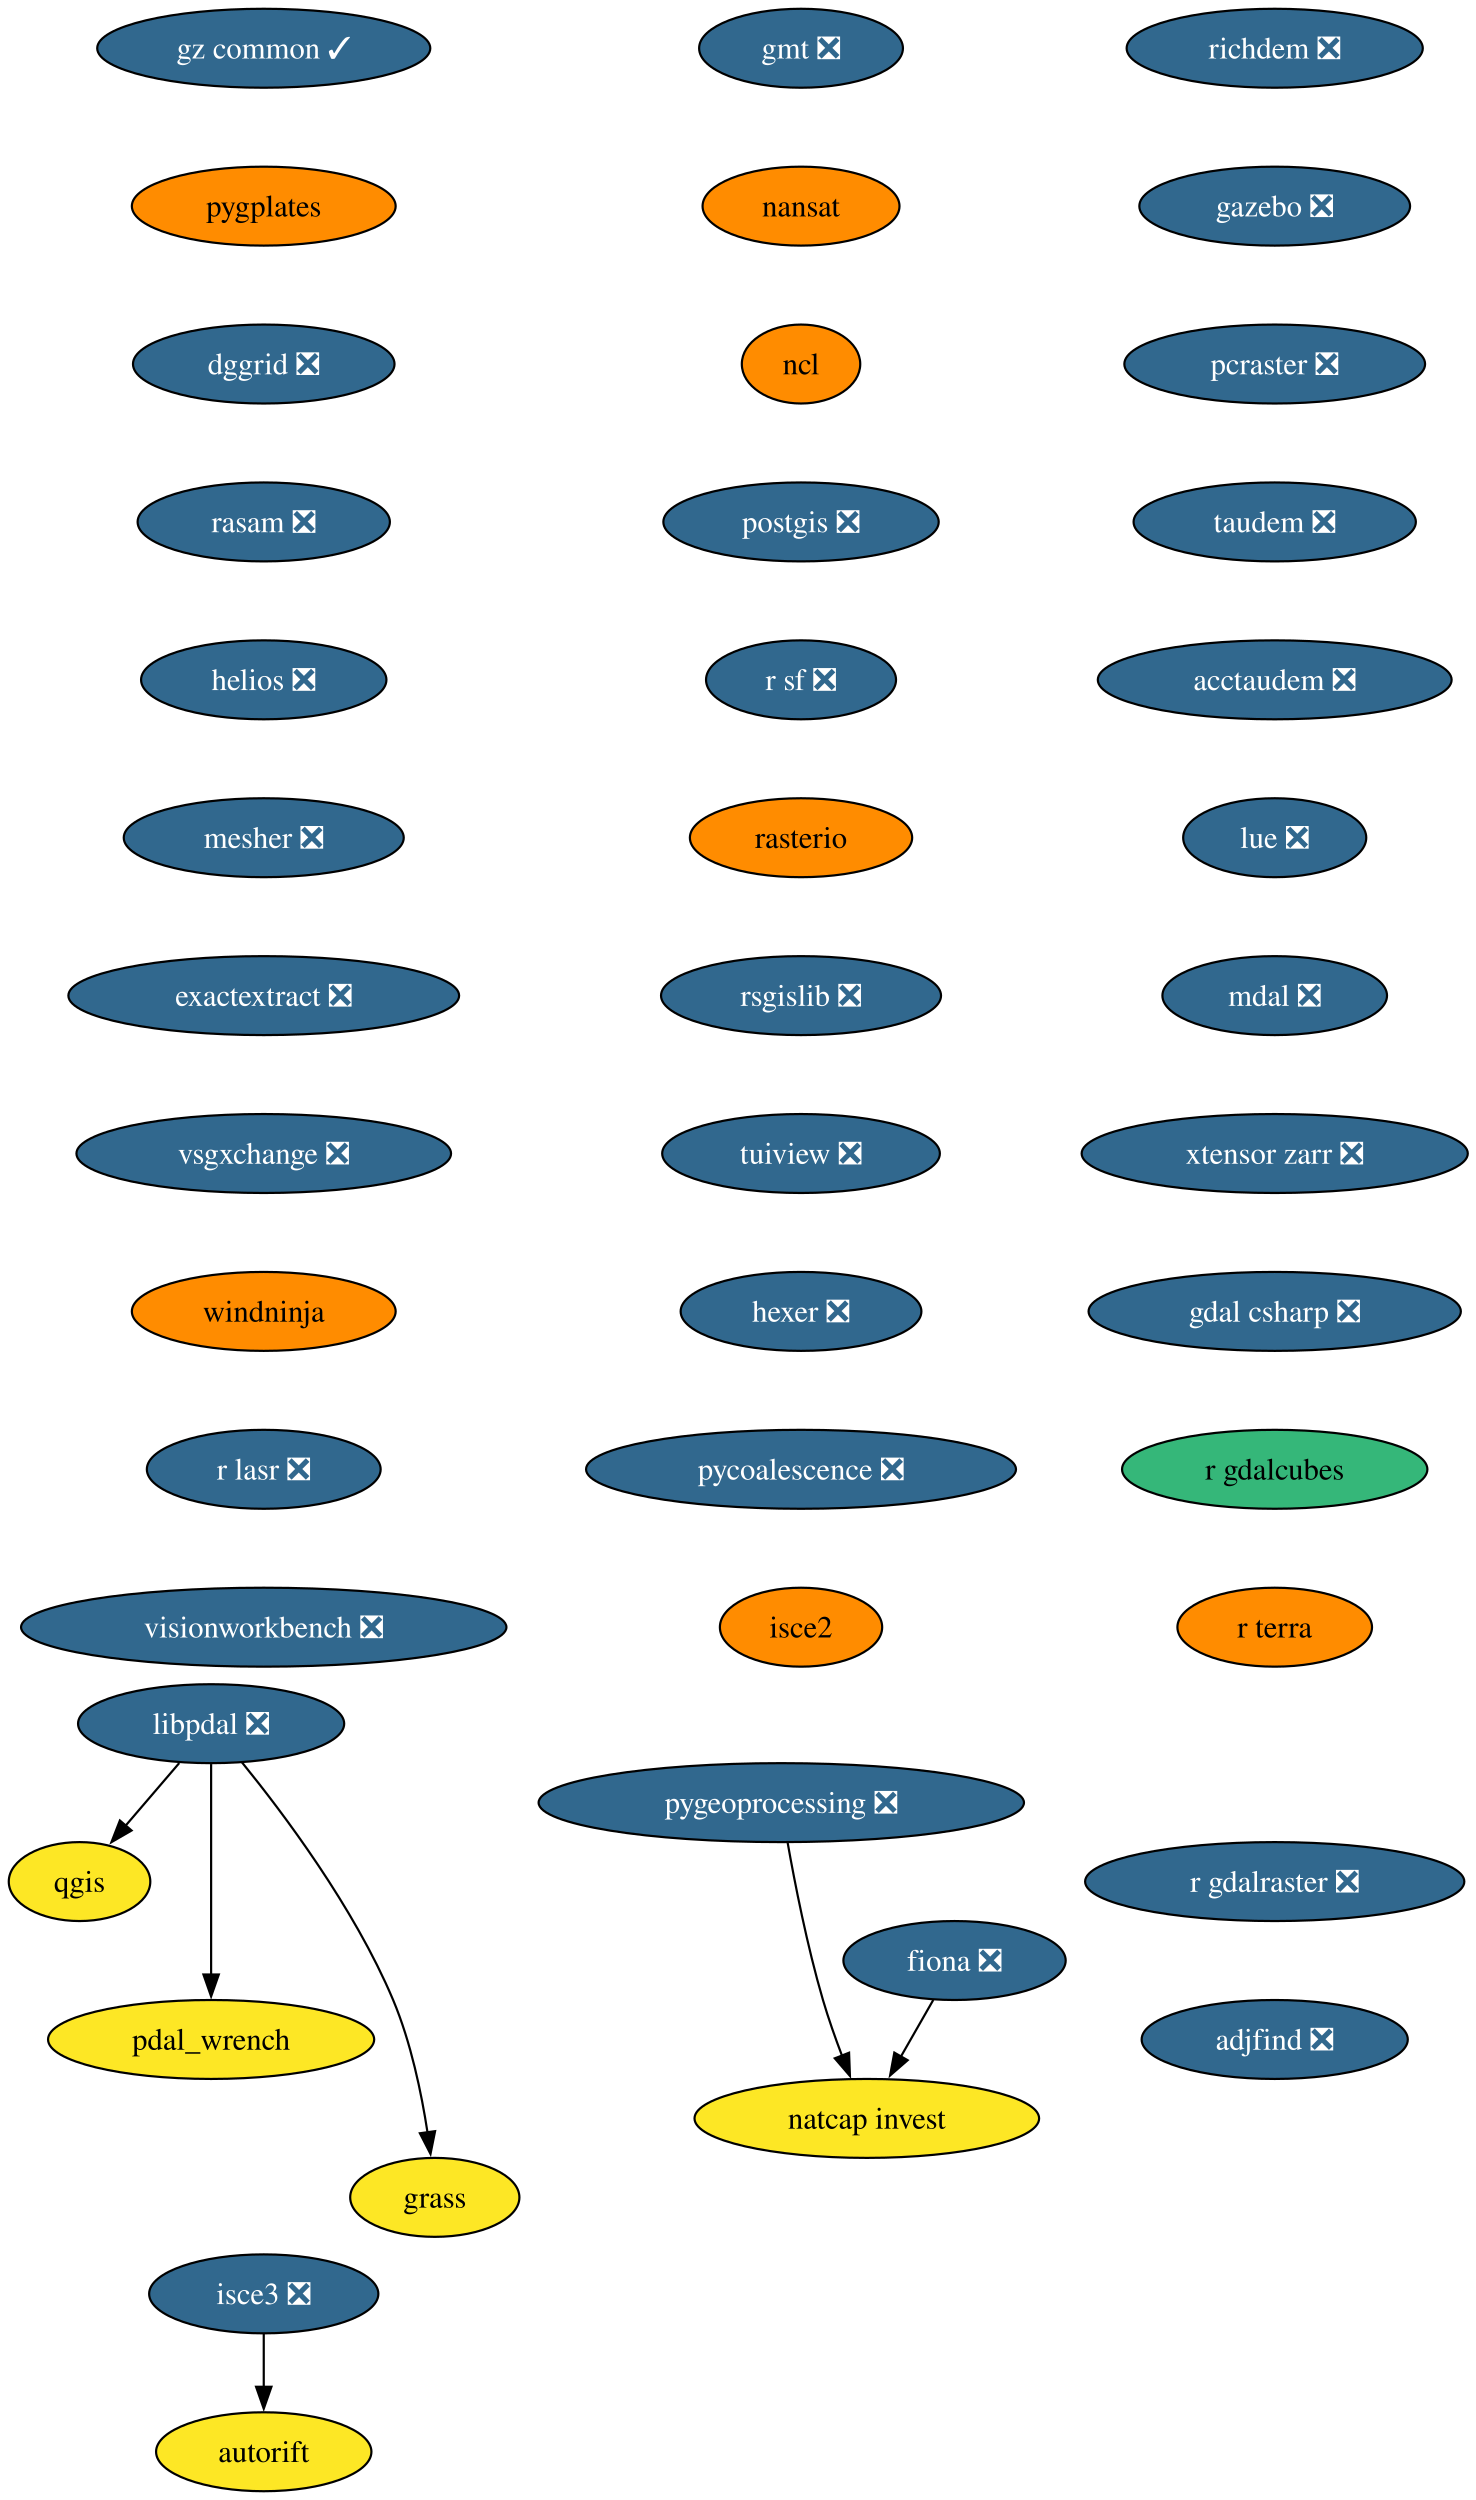
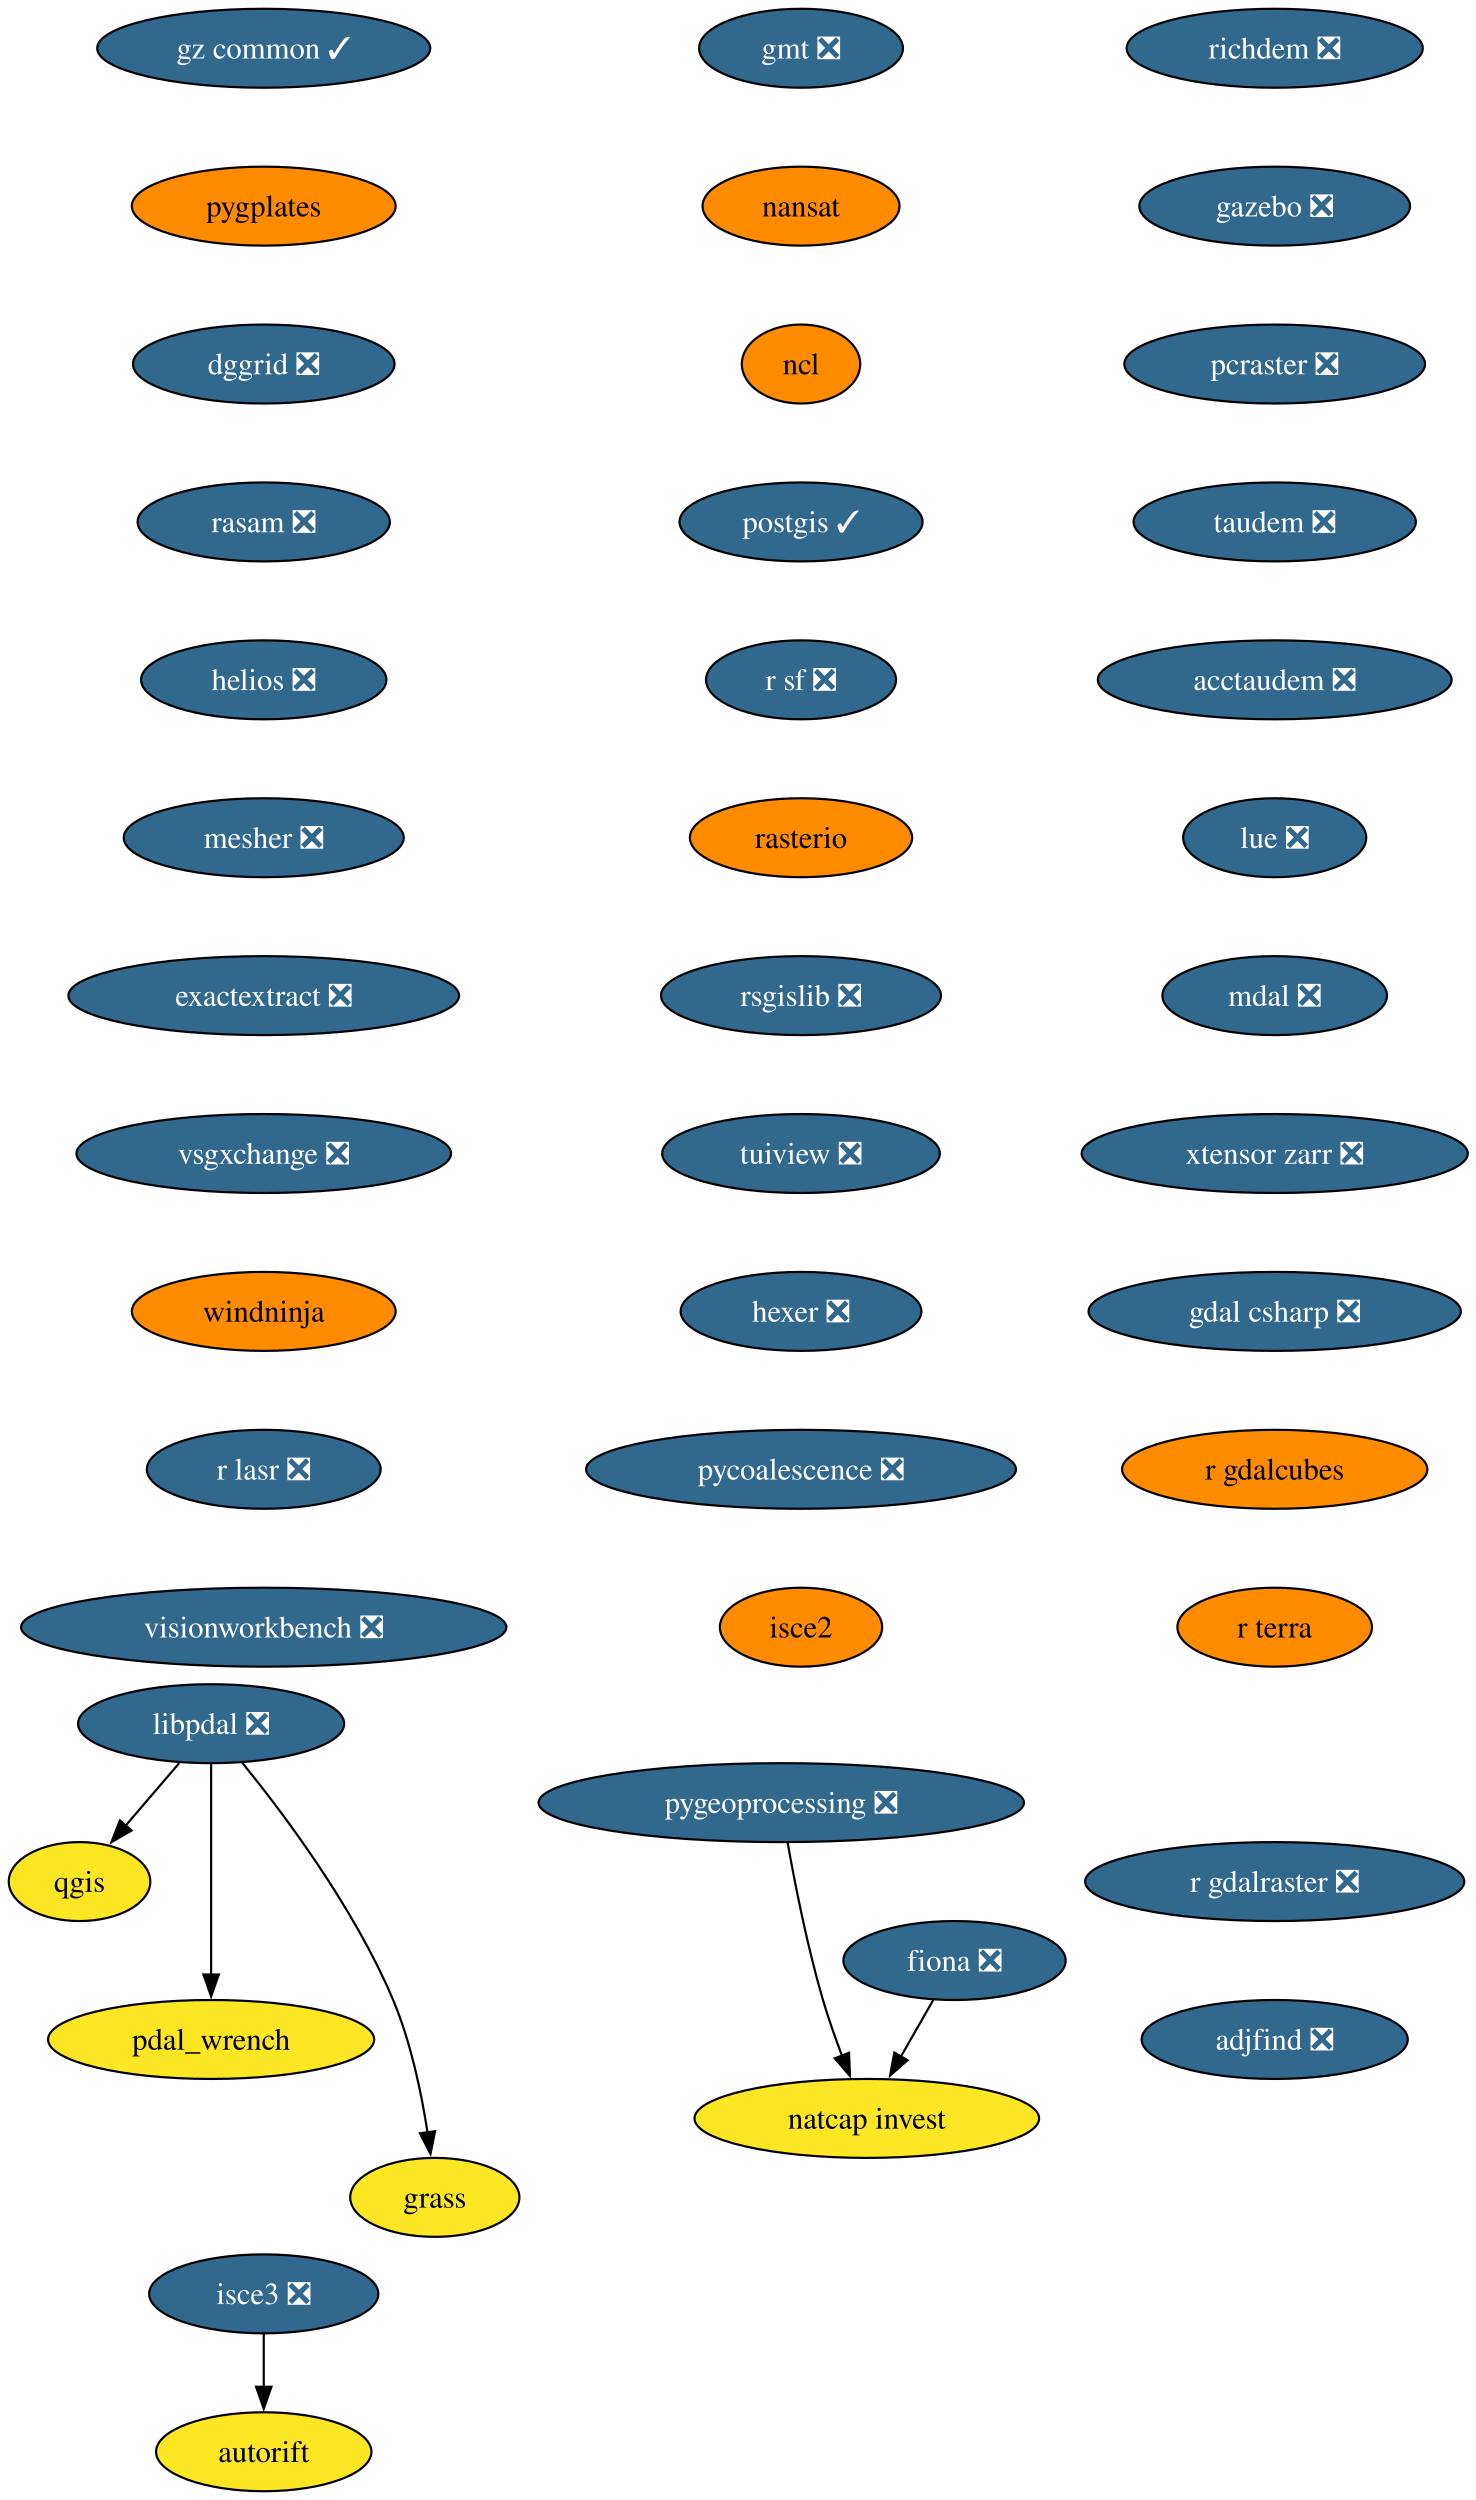
<svg xmlns="http://www.w3.org/2000/svg" xmlns:xlink="http://www.w3.org/1999/xlink" width="673pt" height="1140pt" viewBox="0.00 0.00 673.00 1140.00">
  <g id="graph0" class="graph" transform="scale(1 1) rotate(0) translate(4 1136)">
    <polygon fill="white" stroke="none" points="-4,4 -4,-1136 669.3,-1136 669.3,4 -4,4" />
    <g id="node1" class="node">
      <g id="a_node1">
        <a xlink:href="https://github.com/conda-forge/fiona-feedstock/pull/243" xlink:title="fiona ❎">
          <ellipse fill="#31688e" stroke="black" cx="431.27" cy="-242" rx="50.68" ry="18" />
          <text xml:space="preserve" text-anchor="middle" x="431.27" y="-237.32" font-family="Times,serif" font-size="14.00" fill="white">fiona ❎</text>
        </a>
      </g>
    </g>
    <g id="node2" class="node">
      <g id="a_node2">
        <a xlink:href="https://github.com/conda-forge/natcap.invest-feedstock" xlink:title="natcap invest">
          <ellipse fill="#fde725" stroke="black" cx="391.27" cy="-170" rx="78.57" ry="18" />
          <text xml:space="preserve" text-anchor="middle" x="391.27" y="-165.32" font-family="Times,serif" font-size="14.00">natcap invest</text>
        </a>
      </g>
    </g>
    <g id="edge1" class="edge">
      <path fill="none" stroke="black" d="M421.59,-224.05C417.13,-216.26 411.74,-206.82 406.74,-198.08" />
      <polygon fill="black" stroke="black" points="409.89,-196.54 401.89,-189.59 403.81,-200.01 409.89,-196.54" />
    </g>
    <g id="node3" class="node">
      <g id="a_node3">
        <a xlink:href="https://github.com/conda-forge/gmt-feedstock/pull/341" xlink:title="gmt ❎">
          <ellipse fill="#31688e" stroke="black" cx="361.27" cy="-1114" rx="46.47" ry="18" />
          <text xml:space="preserve" text-anchor="middle" x="361.27" y="-1109.33" font-family="Times,serif" font-size="14.00" fill="white">gmt ❎</text>
        </a>
      </g>
    </g>
    <g id="node4" class="node">
      <g id="a_node4">
        <a xlink:href="https://github.com/conda-forge/nansat-feedstock" xlink:title="nansat">
          <ellipse fill="#ff8c00" stroke="black" cx="361.27" cy="-1042" rx="44.9" ry="18" />
          <text xml:space="preserve" text-anchor="middle" x="361.27" y="-1037.33" font-family="Times,serif" font-size="14.00">nansat</text>
        </a>
      </g>
    </g>
    <g id="node5" class="node">
      <g id="a_node5">
        <a xlink:href="https://github.com/conda-forge/ncl-feedstock" xlink:title="ncl">
          <ellipse fill="#ff8c00" stroke="black" cx="361.27" cy="-970" rx="27" ry="18" />
          <text xml:space="preserve" text-anchor="middle" x="361.27" y="-965.33" font-family="Times,serif" font-size="14.00">ncl</text>
        </a>
      </g>
    </g>
    <g id="node6" class="node">
      <g id="a_node6">
-         <a xlink:href="https://github.com/conda-forge/postgis-feedstock/pull/150" xlink:title="postgis ❎">
-           <ellipse fill="#31688e" stroke="black" cx="361.27" cy="-898" rx="62.78" ry="18" />
-           <text xml:space="preserve" text-anchor="middle" x="361.27" y="-893.33" font-family="Times,serif" font-size="14.00" fill="white">postgis ❎</text>
+         <a xlink:href="https://github.com/conda-forge/postgis-feedstock/pull/150" xlink:title="postgis ✓">
+           <ellipse fill="#31688e" stroke="black" cx="361.27" cy="-898" rx="55.42" ry="18" />
+           <text xml:space="preserve" text-anchor="middle" x="361.27" y="-893.33" font-family="Times,serif" font-size="14.00" fill="white">postgis ✓</text>
        </a>
      </g>
    </g>
    <g id="node7" class="node">
      <g id="a_node7">
        <a xlink:href="https://github.com/conda-forge/r-sf-feedstock/pull/159" xlink:title="r sf ❎">
          <ellipse fill="#31688e" stroke="black" cx="361.27" cy="-826" rx="43.32" ry="18" />
          <text xml:space="preserve" text-anchor="middle" x="361.27" y="-821.33" font-family="Times,serif" font-size="14.00" fill="white">r sf ❎</text>
        </a>
      </g>
    </g>
    <g id="node9" class="node">
      <g id="a_node9">
        <a xlink:href="https://github.com/conda-forge/rasterio-feedstock" xlink:title="rasterio">
          <ellipse fill="#ff8c00" stroke="black" cx="361.27" cy="-754" rx="50.68" ry="18" />
          <text xml:space="preserve" text-anchor="middle" x="361.27" y="-749.33" font-family="Times,serif" font-size="14.00">rasterio</text>
        </a>
      </g>
    </g>
    <g id="node8" class="node">
      <g id="a_node8">
        <a xlink:href="https://github.com/conda-forge/qgis-feedstock" xlink:title="qgis">
          <ellipse fill="#fde725" stroke="black" cx="32.27" cy="-278" rx="32.27" ry="18" />
          <text xml:space="preserve" text-anchor="middle" x="32.27" y="-273.32" font-family="Times,serif" font-size="14.00">qgis</text>
        </a>
      </g>
    </g>
    <g id="node10" class="node">
      <g id="a_node10">
        <a xlink:href="https://github.com/conda-forge/rsgislib-feedstock/pull/107" xlink:title="rsgislib ❎">
          <ellipse fill="#31688e" stroke="black" cx="361.27" cy="-682" rx="63.84" ry="18" />
          <text xml:space="preserve" text-anchor="middle" x="361.27" y="-677.33" font-family="Times,serif" font-size="14.00" fill="white">rsgislib ❎</text>
        </a>
      </g>
    </g>
    <g id="node11" class="node">
      <g id="a_node11">
        <a xlink:href="https://github.com/conda-forge/tuiview-feedstock/pull/77" xlink:title="tuiview ❎">
          <ellipse fill="#31688e" stroke="black" cx="361.27" cy="-610" rx="63.31" ry="18" />
          <text xml:space="preserve" text-anchor="middle" x="361.27" y="-605.33" font-family="Times,serif" font-size="14.00" fill="white">tuiview ❎</text>
        </a>
      </g>
    </g>
    <g id="node12" class="node">
      <g id="a_node12">
        <a xlink:href="https://github.com/conda-forge/hexer-feedstock/pull/18" xlink:title="hexer ❎">
          <ellipse fill="#31688e" stroke="black" cx="361.27" cy="-538" rx="54.89" ry="18" />
          <text xml:space="preserve" text-anchor="middle" x="361.27" y="-533.33" font-family="Times,serif" font-size="14.00" fill="white">hexer ❎</text>
        </a>
      </g>
    </g>
    <g id="node13" class="node">
      <g id="a_node13">
        <a xlink:href="https://github.com/conda-forge/pycoalescence-feedstock/pull/66" xlink:title="pycoalescence ❎">
          <ellipse fill="#31688e" stroke="black" cx="361.27" cy="-466" rx="98.03" ry="18" />
          <text xml:space="preserve" text-anchor="middle" x="361.27" y="-461.32" font-family="Times,serif" font-size="14.00" fill="white">pycoalescence ❎</text>
        </a>
      </g>
    </g>
    <g id="node14" class="node">
      <g id="a_node14">
        <a xlink:href="https://github.com/conda-forge/isce2-feedstock" xlink:title="isce2">
          <ellipse fill="#ff8c00" stroke="black" cx="361.27" cy="-394" rx="37" ry="18" />
          <text xml:space="preserve" text-anchor="middle" x="361.27" y="-389.32" font-family="Times,serif" font-size="14.00">isce2</text>
        </a>
      </g>
    </g>
    <g id="node15" class="node">
      <g id="a_node15">
        <a xlink:href="https://github.com/conda-forge/richdem-feedstock/pull/35" xlink:title="richdem ❎">
          <ellipse fill="#31688e" stroke="black" cx="577.27" cy="-1114" rx="67.52" ry="18" />
          <text xml:space="preserve" text-anchor="middle" x="577.27" y="-1109.33" font-family="Times,serif" font-size="14.00" fill="white">richdem ❎</text>
        </a>
      </g>
    </g>
    <g id="node16" class="node">
      <g id="a_node16">
        <a xlink:href="https://github.com/conda-forge/gazebo-feedstock/pull/261" xlink:title="gazebo ❎">
          <ellipse fill="#31688e" stroke="black" cx="577.27" cy="-1042" rx="61.73" ry="18" />
          <text xml:space="preserve" text-anchor="middle" x="577.27" y="-1037.33" font-family="Times,serif" font-size="14.00" fill="white">gazebo ❎</text>
        </a>
      </g>
    </g>
    <g id="node18" class="node">
      <g id="a_node18">
        <a xlink:href="https://github.com/conda-forge/pcraster-feedstock/pull/44" xlink:title="pcraster ❎">
          <ellipse fill="#31688e" stroke="black" cx="577.27" cy="-970" rx="68.57" ry="18" />
          <text xml:space="preserve" text-anchor="middle" x="577.27" y="-965.33" font-family="Times,serif" font-size="14.00" fill="white">pcraster ❎</text>
        </a>
      </g>
    </g>
    <g id="node17" class="node">
      <g id="a_node17">
        <a xlink:href="https://github.com/conda-forge/autorift-feedstock" xlink:title="autorift">
          <ellipse fill="#fde725" stroke="black" cx="116.27" cy="-18" rx="49.1" ry="18" />
          <text xml:space="preserve" text-anchor="middle" x="116.27" y="-13.32" font-family="Times,serif" font-size="14.00">autorift</text>
        </a>
      </g>
    </g>
    <g id="node19" class="node">
      <g id="a_node19">
        <a xlink:href="https://github.com/conda-forge/taudem-feedstock/pull/26" xlink:title="taudem ❎">
          <ellipse fill="#31688e" stroke="black" cx="577.27" cy="-898" rx="64.36" ry="18" />
          <text xml:space="preserve" text-anchor="middle" x="577.27" y="-893.33" font-family="Times,serif" font-size="14.00" fill="white">taudem ❎</text>
        </a>
      </g>
    </g>
    <g id="node21" class="node">
      <g id="a_node21">
        <a xlink:href="https://github.com/conda-forge/acctaudem-feedstock/pull/20" xlink:title="acctaudem ❎">
          <ellipse fill="#31688e" stroke="black" cx="577.27" cy="-826" rx="80.67" ry="18" />
          <text xml:space="preserve" text-anchor="middle" x="577.27" y="-821.33" font-family="Times,serif" font-size="14.00" fill="white">acctaudem ❎</text>
        </a>
      </g>
    </g>
    <g id="node20" class="node">
      <g id="a_node20">
        <a xlink:href="https://github.com/conda-forge/pygeoprocessing-feedstock/pull/54" xlink:title="pygeoprocessing ❎">
          <ellipse fill="#31688e" stroke="black" cx="352.27" cy="-314" rx="110.66" ry="18" />
          <text xml:space="preserve" text-anchor="middle" x="352.27" y="-309.32" font-family="Times,serif" font-size="14.00" fill="white">pygeoprocessing ❎</text>
        </a>
      </g>
    </g>
    <g id="edge15" class="edge">
      <path fill="none" stroke="black" d="M355.16,-295.75C358.36,-277.68 364.06,-248.56 371.27,-224 373.74,-215.57 376.93,-206.56 380.03,-198.41" />
      <polygon fill="black" stroke="black" points="383.18,-199.96 383.57,-189.37 376.66,-197.41 383.18,-199.96" />
    </g>
    <g id="node22" class="node">
      <g id="a_node22">
        <a xlink:href="https://github.com/conda-forge/lue-feedstock/pull/74" xlink:title="lue ❎">
          <ellipse fill="#31688e" stroke="black" cx="577.27" cy="-754" rx="41.74" ry="18" />
          <text xml:space="preserve" text-anchor="middle" x="577.27" y="-749.33" font-family="Times,serif" font-size="14.00" fill="white">lue ❎</text>
        </a>
      </g>
    </g>
    <g id="node23" class="node">
      <g id="a_node23">
        <a xlink:href="https://github.com/conda-forge/mdal-feedstock/pull/70" xlink:title="mdal ❎">
          <ellipse fill="#31688e" stroke="black" cx="577.27" cy="-682" rx="51.21" ry="18" />
          <text xml:space="preserve" text-anchor="middle" x="577.27" y="-677.33" font-family="Times,serif" font-size="14.00" fill="white">mdal ❎</text>
        </a>
      </g>
    </g>
    <g id="node24" class="node">
      <g id="a_node24">
        <a xlink:href="https://github.com/conda-forge/xtensor-zarr-feedstock/pull/18" xlink:title="xtensor zarr ❎">
          <ellipse fill="#31688e" stroke="black" cx="577.27" cy="-610" rx="88.04" ry="18" />
          <text xml:space="preserve" text-anchor="middle" x="577.27" y="-605.33" font-family="Times,serif" font-size="14.00" fill="white">xtensor zarr ❎</text>
        </a>
      </g>
    </g>
    <g id="node26" class="node">
      <g id="a_node26">
        <a xlink:href="https://github.com/conda-forge/gdal-csharp-feedstock/pull/32" xlink:title="gdal csharp ❎">
          <ellipse fill="#31688e" stroke="black" cx="577.27" cy="-538" rx="84.88" ry="18" />
          <text xml:space="preserve" text-anchor="middle" x="577.27" y="-533.33" font-family="Times,serif" font-size="14.00" fill="white">gdal csharp ❎</text>
        </a>
      </g>
    </g>
    <g id="node25" class="node">
      <g id="a_node25">
        <a xlink:href="https://github.com/conda-forge/isce3-feedstock/pull/116" xlink:title="isce3 ❎">
          <ellipse fill="#31688e" stroke="black" cx="116.27" cy="-90" rx="52.26" ry="18" />
          <text xml:space="preserve" text-anchor="middle" x="116.27" y="-85.33" font-family="Times,serif" font-size="14.00" fill="white">isce3 ❎</text>
        </a>
      </g>
    </g>
    <g id="edge20" class="edge">
      <path fill="none" stroke="black" d="M116.27,-71.7C116.27,-64.41 116.27,-55.73 116.27,-47.54" />
      <polygon fill="black" stroke="black" points="119.77,-47.62 116.27,-37.62 112.77,-47.62 119.77,-47.62" />
    </g>
    <g id="node27" class="node">
      <g id="a_node27">
        <a xlink:href="https://github.com/conda-forge/r-gdalcubes-feedstock" xlink:title="r gdalcubes">
-           <ellipse fill="#35b779" stroke="black" cx="577.27" cy="-466" rx="69.62" ry="18" />
+           <ellipse fill="#ff8c00" stroke="black" cx="577.27" cy="-466" rx="69.62" ry="18" />
          <text xml:space="preserve" text-anchor="middle" x="577.27" y="-461.32" font-family="Times,serif" font-size="14.00">r gdalcubes</text>
        </a>
      </g>
    </g>
    <g id="node28" class="node">
      <g id="a_node28">
        <a xlink:href="https://github.com/conda-forge/r-terra-feedstock" xlink:title="r terra">
          <ellipse fill="#ff8c00" stroke="black" cx="577.27" cy="-394" rx="44.37" ry="18" />
          <text xml:space="preserve" text-anchor="middle" x="577.27" y="-389.32" font-family="Times,serif" font-size="14.00">r terra</text>
        </a>
      </g>
    </g>
    <g id="node29" class="node">
      <g id="a_node29">
        <a xlink:href="https://github.com/conda-forge/gz-common-feedstock/pull/88" xlink:title="gz common ✓">
          <ellipse fill="#31688e" stroke="black" cx="116.27" cy="-1114" rx="75.94" ry="18" />
          <text xml:space="preserve" text-anchor="middle" x="116.27" y="-1109.33" font-family="Times,serif" font-size="14.00" fill="white">gz common ✓</text>
        </a>
      </g>
    </g>
    <g id="node30" class="node">
      <g id="a_node30">
        <a xlink:href="https://github.com/conda-forge/pygplates-feedstock" xlink:title="pygplates">
          <ellipse fill="#ff8c00" stroke="black" cx="116.27" cy="-1042" rx="60.15" ry="18" />
          <text xml:space="preserve" text-anchor="middle" x="116.27" y="-1037.33" font-family="Times,serif" font-size="14.00">pygplates</text>
        </a>
      </g>
    </g>
    <g id="node31" class="node">
      <g id="a_node31">
        <a xlink:href="https://github.com/conda-forge/dggrid-feedstock/pull/24" xlink:title="dggrid ❎">
          <ellipse fill="#31688e" stroke="black" cx="116.27" cy="-970" rx="59.63" ry="18" />
          <text xml:space="preserve" text-anchor="middle" x="116.27" y="-965.33" font-family="Times,serif" font-size="14.00" fill="white">dggrid ❎</text>
        </a>
      </g>
    </g>
    <g id="node32" class="node">
      <g id="a_node32">
        <a xlink:href="https://github.com/conda-forge/rasam-feedstock/pull/6" xlink:title="rasam ❎">
          <ellipse fill="#31688e" stroke="black" cx="116.27" cy="-898" rx="57.52" ry="18" />
          <text xml:space="preserve" text-anchor="middle" x="116.27" y="-893.33" font-family="Times,serif" font-size="14.00" fill="white">rasam ❎</text>
        </a>
      </g>
    </g>
    <g id="node33" class="node">
      <g id="a_node33">
        <a xlink:href="https://github.com/conda-forge/helios-feedstock/pull/38" xlink:title="helios ❎">
          <ellipse fill="#31688e" stroke="black" cx="116.27" cy="-826" rx="55.94" ry="18" />
          <text xml:space="preserve" text-anchor="middle" x="116.27" y="-821.33" font-family="Times,serif" font-size="14.00" fill="white">helios ❎</text>
        </a>
      </g>
    </g>
    <g id="node35" class="node">
      <g id="a_node35">
        <a xlink:href="https://github.com/conda-forge/mesher-feedstock/pull/23" xlink:title="mesher ❎">
          <ellipse fill="#31688e" stroke="black" cx="116.27" cy="-754" rx="63.84" ry="18" />
          <text xml:space="preserve" text-anchor="middle" x="116.27" y="-749.33" font-family="Times,serif" font-size="14.00" fill="white">mesher ❎</text>
        </a>
      </g>
    </g>
    <g id="node34" class="node">
      <g id="a_node34">
        <a xlink:href="https://github.com/conda-forge/pdal_wrench-feedstock" xlink:title="pdal_wrench">
          <ellipse fill="#fde725" stroke="black" cx="92.27" cy="-206" rx="74.36" ry="18" />
          <text xml:space="preserve" text-anchor="middle" x="92.27" y="-201.33" font-family="Times,serif" font-size="14.00">pdal_wrench</text>
        </a>
      </g>
    </g>
    <g id="node36" class="node">
      <g id="a_node36">
        <a xlink:href="https://github.com/conda-forge/exactextract-feedstock/pull/35" xlink:title="exactextract ❎">
          <ellipse fill="#31688e" stroke="black" cx="116.27" cy="-682" rx="89.09" ry="18" />
          <text xml:space="preserve" text-anchor="middle" x="116.27" y="-677.33" font-family="Times,serif" font-size="14.00" fill="white">exactextract ❎</text>
        </a>
      </g>
    </g>
    <g id="node37" class="node">
      <g id="a_node37">
        <a xlink:href="https://github.com/conda-forge/vsgxchange-feedstock/pull/25" xlink:title="vsgxchange ❎">
          <ellipse fill="#31688e" stroke="black" cx="116.27" cy="-610" rx="85.41" ry="18" />
          <text xml:space="preserve" text-anchor="middle" x="116.27" y="-605.33" font-family="Times,serif" font-size="14.00" fill="white">vsgxchange ❎</text>
        </a>
      </g>
    </g>
    <g id="node40" class="node">
      <g id="a_node40">
        <a xlink:href="https://github.com/conda-forge/windninja-feedstock" xlink:title="windninja">
          <ellipse fill="#ff8c00" stroke="black" cx="116.27" cy="-538" rx="60.15" ry="18" />
          <text xml:space="preserve" text-anchor="middle" x="116.27" y="-533.33" font-family="Times,serif" font-size="14.00">windninja</text>
        </a>
      </g>
    </g>
    <g id="node38" class="node">
      <g id="a_node38">
        <a xlink:href="https://github.com/conda-forge/libpdal-feedstock/pull/62" xlink:title="libpdal ❎">
          <ellipse fill="#31688e" stroke="black" cx="92.27" cy="-350" rx="60.68" ry="18" />
          <text xml:space="preserve" text-anchor="middle" x="92.27" y="-345.32" font-family="Times,serif" font-size="14.00" fill="white">libpdal ❎</text>
        </a>
      </g>
    </g>
    <g id="edge31" class="edge">
      <path fill="none" stroke="black" d="M77.74,-332.05C70.38,-323.47 61.31,-312.89 53.22,-303.44" />
      <polygon fill="black" stroke="black" points="55.99,-301.29 46.82,-295.98 50.67,-305.85 55.99,-301.29" />
    </g>
    <g id="edge32" class="edge">
      <path fill="none" stroke="black" d="M92.27,-331.59C92.27,-307.61 92.27,-264.14 92.27,-235.42" />
      <polygon fill="black" stroke="black" points="95.77,-235.62 92.27,-225.62 88.77,-235.62 95.77,-235.62" />
    </g>
    <g id="node39" class="node">
      <g id="a_node39">
        <a xlink:href="https://github.com/conda-forge/grass-feedstock" xlink:title="grass">
          <ellipse fill="#fde725" stroke="black" cx="194.27" cy="-134" rx="38.58" ry="18" />
          <text xml:space="preserve" text-anchor="middle" x="194.27" y="-129.32" font-family="Times,serif" font-size="14.00">grass</text>
        </a>
      </g>
    </g>
    <g id="edge33" class="edge">
      <path fill="none" stroke="black" d="M106.31,-332.39C124.93,-309.49 157.49,-266.26 175.27,-224 183.38,-204.71 188.19,-181.56 190.93,-163.71" />
      <polygon fill="black" stroke="black" points="194.4,-164.19 192.31,-153.8 187.47,-163.23 194.4,-164.19" />
    </g>
    <g id="node41" class="node">
      <g id="a_node41">
        <a xlink:href="https://github.com/conda-forge/r-lasr-feedstock/pull/32" xlink:title="r lasr ❎">
          <ellipse fill="#31688e" stroke="black" cx="116.27" cy="-466" rx="53.31" ry="18" />
          <text xml:space="preserve" text-anchor="middle" x="116.27" y="-461.32" font-family="Times,serif" font-size="14.00" fill="white">r lasr ❎</text>
        </a>
      </g>
    </g>
    <g id="node42" class="node">
      <g id="a_node42">
        <a xlink:href="https://github.com/conda-forge/visionworkbench-feedstock/pull/13" xlink:title="visionworkbench ❎">
          <ellipse fill="#31688e" stroke="black" cx="116.27" cy="-394" rx="110.66" ry="18" />
          <text xml:space="preserve" text-anchor="middle" x="116.27" y="-389.32" font-family="Times,serif" font-size="14.00" fill="white">visionworkbench ❎</text>
        </a>
      </g>
    </g>
    <g id="node43" class="node">
      <g id="a_node43">
        <a xlink:href="https://github.com/conda-forge/r-gdalraster-feedstock/pull/17" xlink:title="r gdalraster ❎">
          <ellipse fill="#31688e" stroke="black" cx="577.27" cy="-278" rx="86.46" ry="18" />
          <text xml:space="preserve" text-anchor="middle" x="577.27" y="-273.32" font-family="Times,serif" font-size="14.00" fill="white">r gdalraster ❎</text>
        </a>
      </g>
    </g>
    <g id="node44" class="node">
      <g id="a_node44">
        <a xlink:href="https://github.com/conda-forge/adjfind-feedstock/pull/8" xlink:title="adjfind ❎">
          <ellipse fill="#31688e" stroke="black" cx="577.27" cy="-206" rx="60.68" ry="18" />
          <text xml:space="preserve" text-anchor="middle" x="577.27" y="-201.32" font-family="Times,serif" font-size="14.00" fill="white">adjfind ❎</text>
        </a>
      </g>
    </g>
  </g>
</svg>
